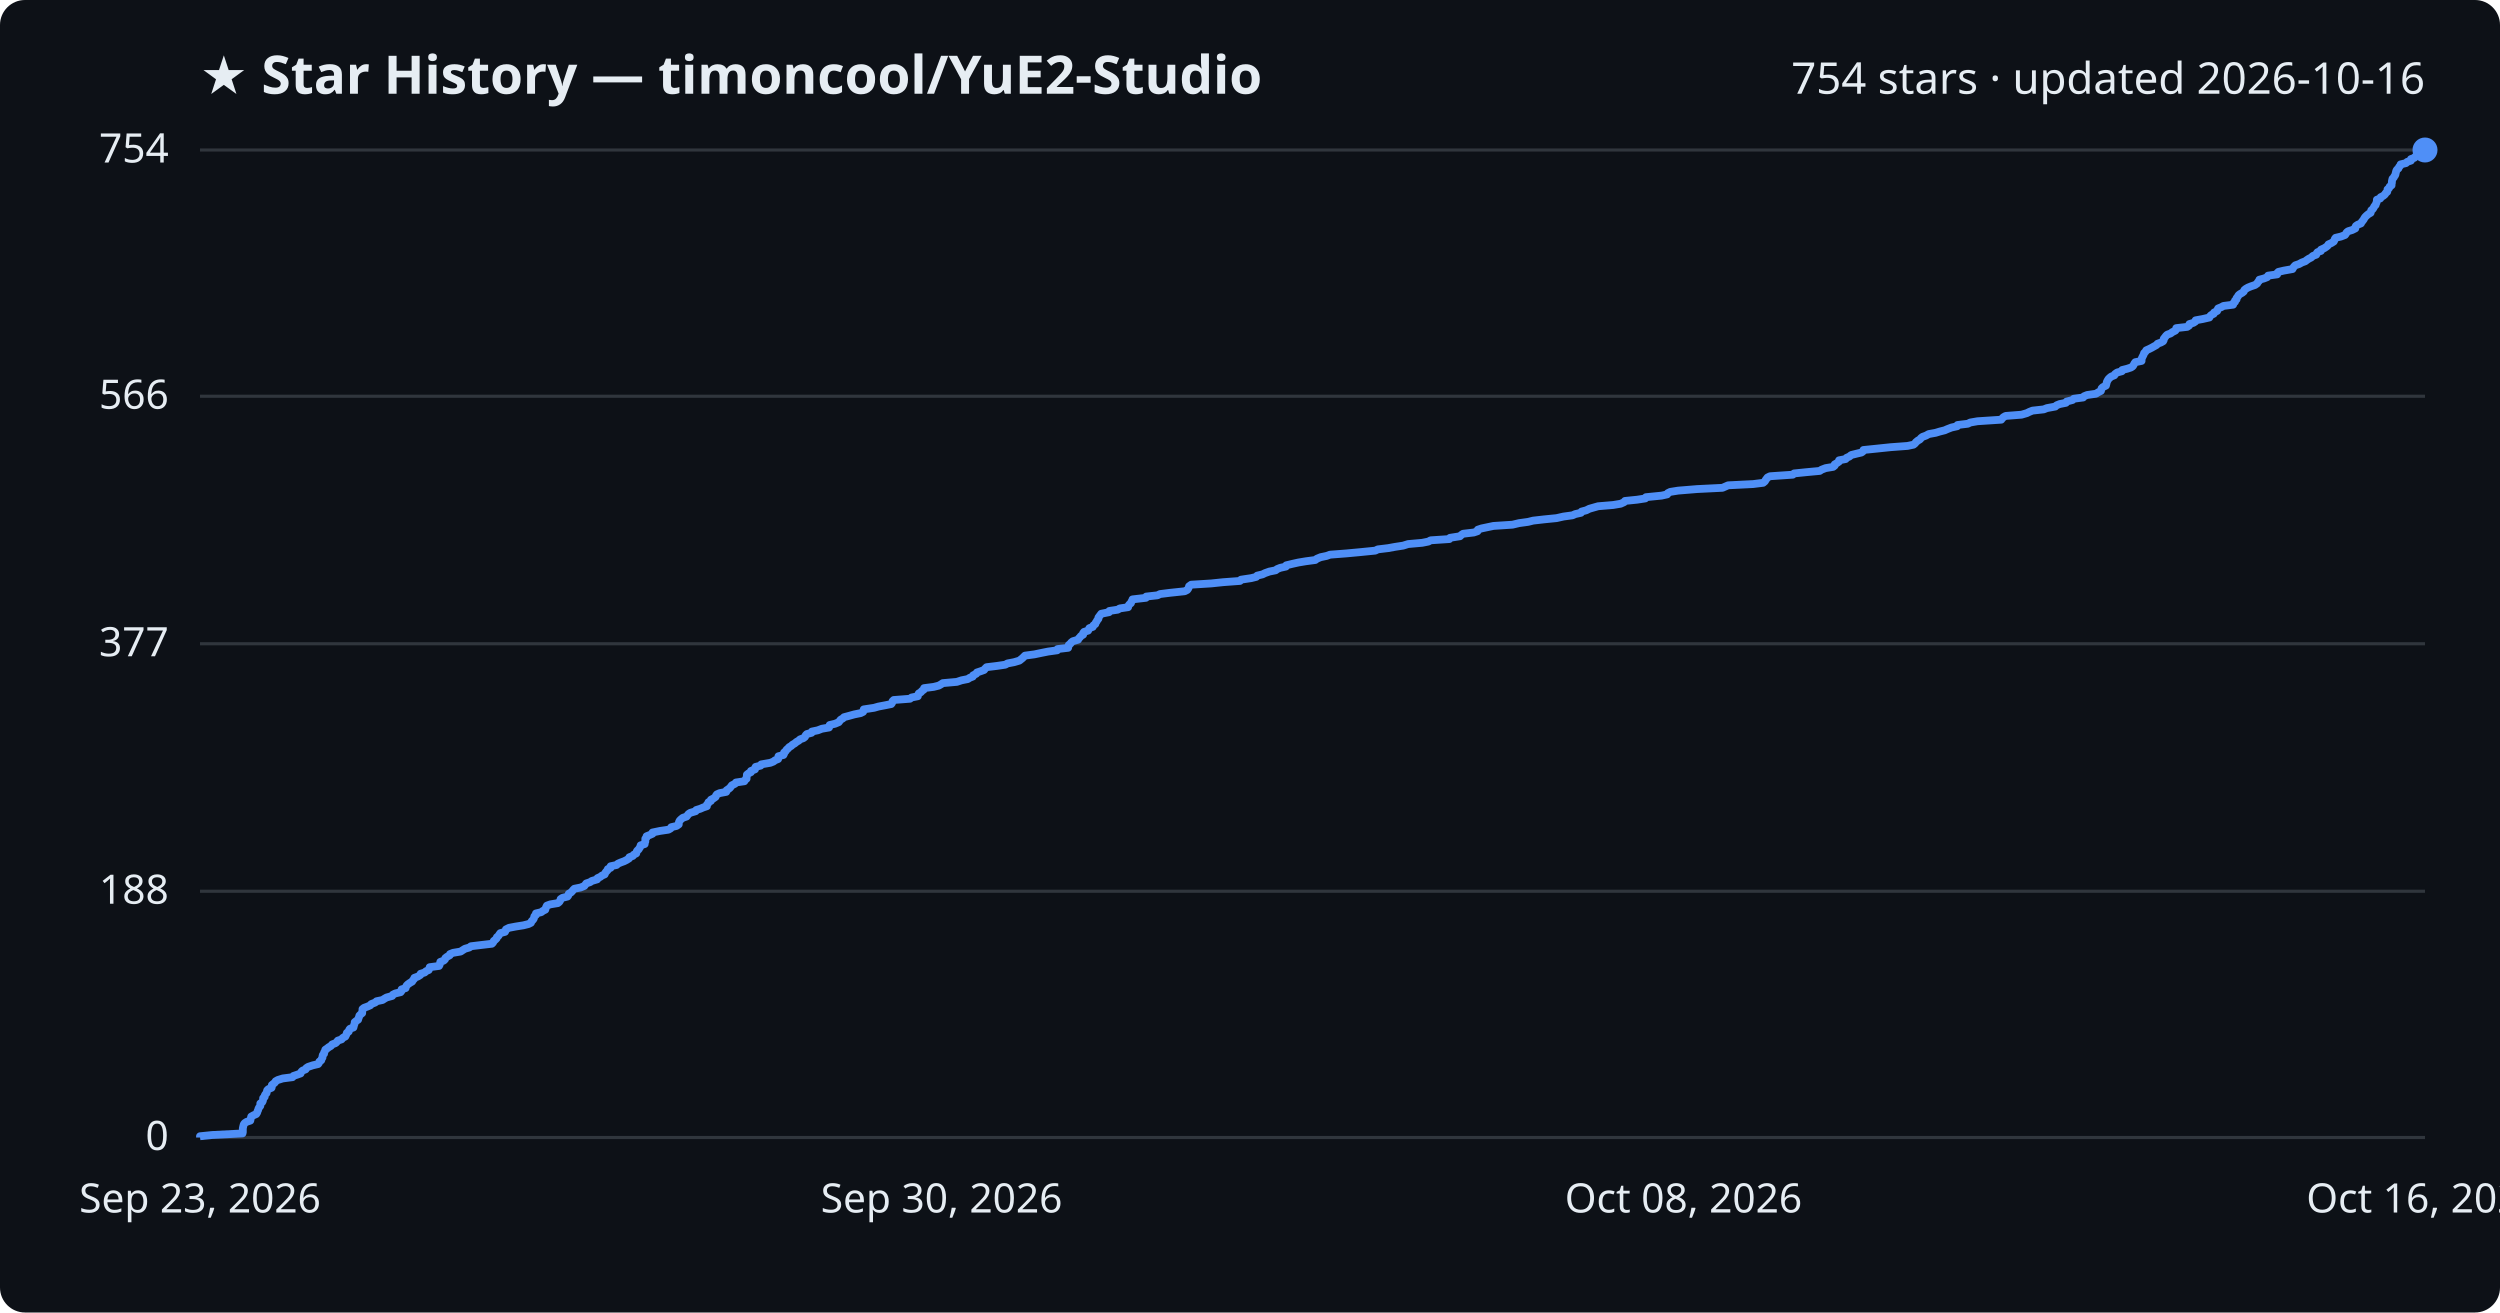
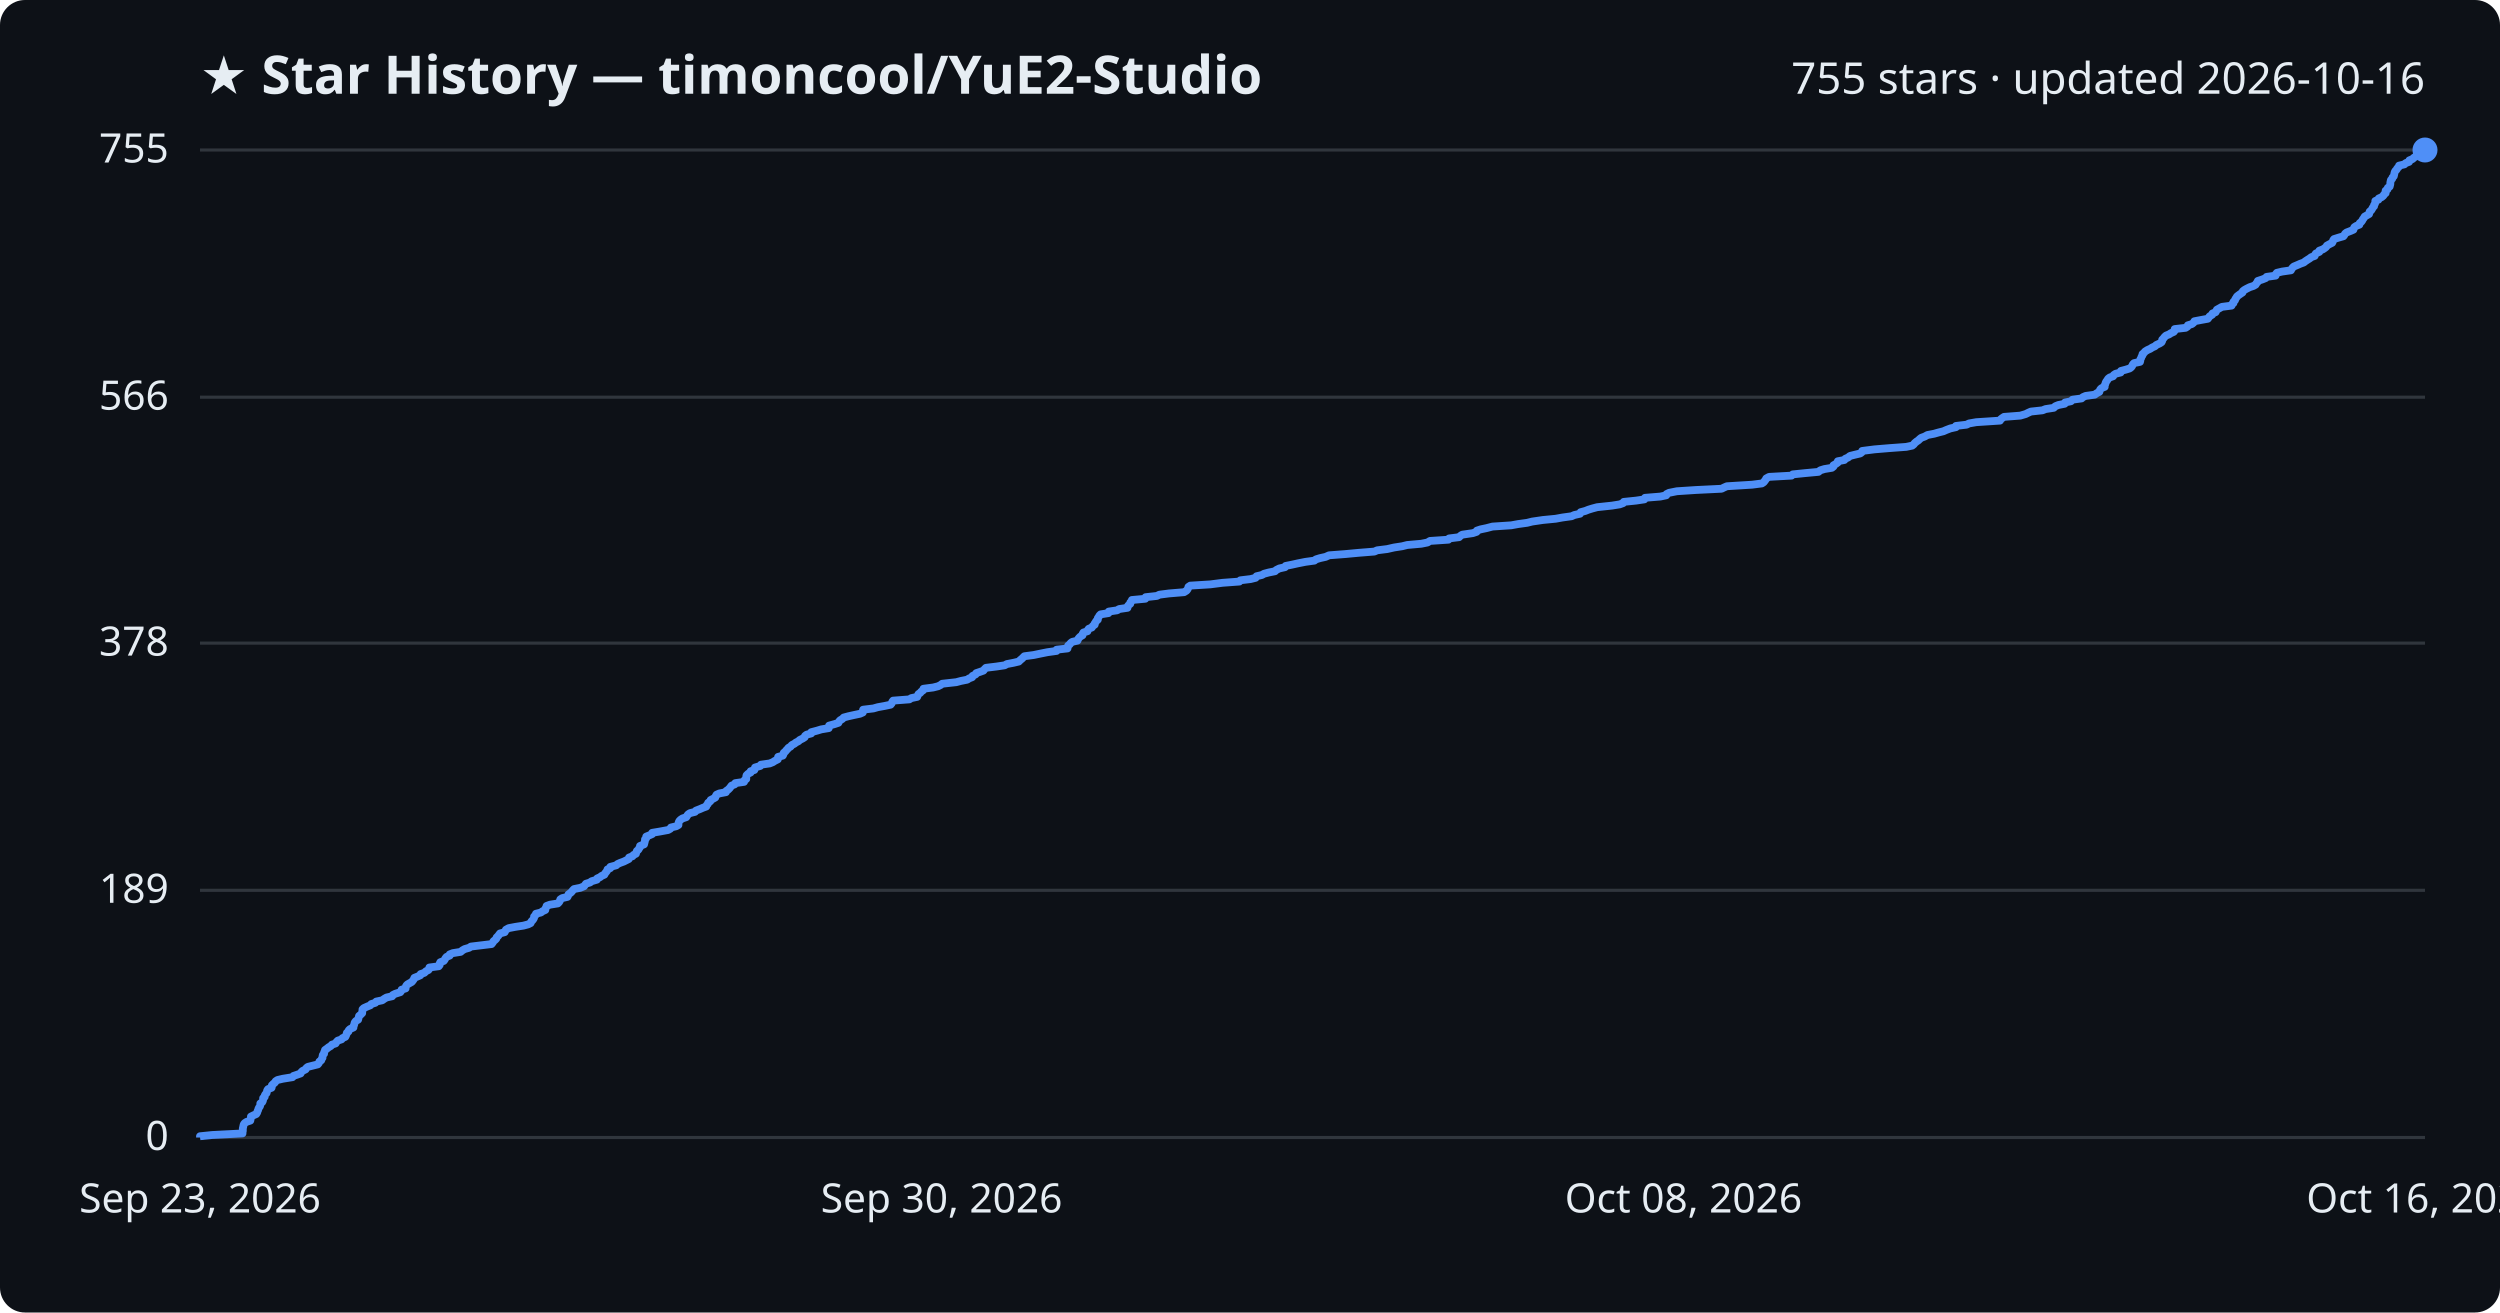
<svg xmlns="http://www.w3.org/2000/svg" viewBox="0 0 800 420" font-family="Segoe UI, sans-serif">
  <rect width="800" height="420" fill="#0d1117" rx="8" />
  <text x="64" y="30" fill="#e6edf3" font-size="17" font-weight="700">★ Star History — timoncool/YuE2-Studio</text>
-   <text x="776" y="30" fill="#e6edf3" font-size="14" text-anchor="end">754 stars · updated 2026-10-16</text>
+   <text x="776" y="30" fill="#e6edf3" font-size="14" text-anchor="end">755 stars · updated 2026-10-16</text>
  <line x1="64" y1="364.0" x2="776" y2="364.0" stroke="#30363d" stroke-width="1" />
  <text x="54" y="368.0" fill="#e6edf3" font-size="13" text-anchor="end">0</text>
-   <line x1="64" y1="285.2" x2="776" y2="285.2" stroke="#30363d" stroke-width="1" />
-   <text x="54" y="289.2" fill="#e6edf3" font-size="13" text-anchor="end">188</text>
-   <line x1="64" y1="206.0" x2="776" y2="206.0" stroke="#30363d" stroke-width="1" />
-   <text x="54" y="210.0" fill="#e6edf3" font-size="13" text-anchor="end">377</text>
-   <line x1="64" y1="126.8" x2="776" y2="126.8" stroke="#30363d" stroke-width="1" />
-   <text x="54" y="130.8" fill="#e6edf3" font-size="13" text-anchor="end">566</text>
+   <line x1="64" y1="284.9" x2="776" y2="284.9" stroke="#30363d" stroke-width="1" />
+   <text x="54" y="288.9" fill="#e6edf3" font-size="13" text-anchor="end">189</text>
+   <line x1="64" y1="205.8" x2="776" y2="205.8" stroke="#30363d" stroke-width="1" />
+   <text x="54" y="209.8" fill="#e6edf3" font-size="13" text-anchor="end">378</text>
+   <line x1="64" y1="127.1" x2="776" y2="127.1" stroke="#30363d" stroke-width="1" />
+   <text x="54" y="131.1" fill="#e6edf3" font-size="13" text-anchor="end">566</text>
  <line x1="64" y1="48.0" x2="776" y2="48.0" stroke="#30363d" stroke-width="1" />
-   <text x="54" y="52.0" fill="#e6edf3" font-size="13" text-anchor="end">754</text>
-   <path d="M64.0,364.0 L64.0,363.6 L67.9,363.2 L77.6,362.7 L77.7,362.3 L77.7,361.9 L77.7,361.5 L77.7,361.1 L77.8,360.6 L77.9,360.2 L78.0,359.8 L78.3,359.4 L78.9,359.0 L80.1,358.6 L80.2,358.1 L80.3,357.7 L80.4,357.3 L81.1,356.9 L82.0,356.5 L82.3,356.0 L82.4,355.6 L82.6,355.2 L82.7,354.8 L82.9,354.4 L83.3,353.9 L83.3,353.5 L83.3,353.1 L83.9,352.7 L84.1,352.3 L84.2,351.8 L84.2,351.4 L84.7,351.0 L84.7,350.6 L84.9,350.2 L85.3,349.8 L85.4,349.3 L85.5,348.9 L85.9,348.5 L86.9,348.1 L87.0,347.7 L87.0,347.2 L87.5,346.8 L88.0,346.4 L88.2,346.0 L88.9,345.6 L90.5,345.1 L93.6,344.7 L93.9,344.3 L95.1,343.9 L96.2,343.5 L96.4,343.0 L96.8,342.6 L97.8,342.2 L98.0,341.8 L98.6,341.4 L100.1,340.9 L101.8,340.5 L102.1,340.1 L102.2,339.7 L102.8,339.3 L102.9,338.9 L103.2,338.4 L103.2,338.0 L103.3,337.6 L103.7,337.2 L103.7,336.8 L104.0,336.3 L104.1,335.9 L104.7,335.5 L105.2,335.1 L105.9,334.7 L106.3,334.2 L107.4,333.8 L107.8,333.4 L108.1,333.0 L109.3,332.6 L109.7,332.1 L110.5,331.7 L110.7,331.3 L110.9,330.9 L111.0,330.5 L111.6,330.1 L111.7,329.6 L112.0,329.2 L113.1,328.8 L113.2,328.4 L113.3,328.0 L113.5,327.5 L113.5,327.1 L114.0,326.7 L114.6,326.3 L114.7,325.9 L114.9,325.4 L115.0,325.0 L115.4,324.6 L115.9,324.2 L115.9,323.8 L116.0,323.3 L116.0,322.9 L116.5,322.5 L117.6,322.1 L118.5,321.7 L118.8,321.3 L120.1,320.8 L120.5,320.4 L122.4,320.0 L123.0,319.6 L123.7,319.2 L125.5,318.7 L125.7,318.3 L126.5,317.9 L128.2,317.5 L128.5,317.1 L128.5,316.6 L129.8,316.2 L129.9,315.8 L130.1,315.4 L130.5,315.0 L131.2,314.5 L131.9,314.1 L132.1,313.7 L132.5,313.3 L132.6,312.9 L133.7,312.5 L134.5,312.0 L134.6,311.6 L135.9,311.2 L136.3,310.8 L137.2,310.4 L137.4,309.9 L137.5,309.5 L140.5,309.1 L140.7,308.7 L140.8,308.3 L140.9,307.8 L142.0,307.4 L142.4,307.0 L142.5,306.6 L143.0,306.2 L143.9,305.7 L144.0,305.3 L145.0,304.9 L147.4,304.5 L148.0,304.1 L148.8,303.6 L150.2,303.2 L150.7,302.8 L154.0,302.4 L157.4,302.0 L157.8,301.6 L158.0,301.1 L158.5,300.7 L158.9,300.3 L159.0,299.9 L159.5,299.5 L159.8,299.0 L160.1,298.6 L161.6,298.2 L161.8,297.8 L161.9,297.4 L162.9,296.9 L165.0,296.5 L167.5,296.1 L169.1,295.7 L169.9,295.3 L170.1,294.8 L170.5,294.4 L170.8,294.0 L170.9,293.6 L171.0,293.2 L171.5,292.8 L171.5,292.3 L173.2,291.9 L173.7,291.5 L174.5,291.1 L174.6,290.7 L174.8,290.2 L175.0,289.8 L176.1,289.4 L178.5,289.0 L179.0,288.6 L179.3,288.1 L179.4,287.7 L180.0,287.3 L181.6,286.9 L181.9,286.5 L182.0,286.0 L182.7,285.6 L183.1,285.2 L183.4,284.8 L183.8,284.4 L185.8,284.0 L187.0,283.5 L187.3,283.1 L187.6,282.7 L188.8,282.3 L189.4,281.9 L191.1,281.4 L191.2,281.0 L192.1,280.6 L192.6,280.2 L193.5,279.8 L193.7,279.3 L194.0,278.9 L194.4,278.5 L194.5,278.1 L195.4,277.7 L195.4,277.2 L197.3,276.8 L197.7,276.4 L198.6,276.0 L199.7,275.6 L200.5,275.2 L201.3,274.7 L201.4,274.3 L202.5,273.9 L202.8,273.5 L203.6,273.1 L203.7,272.6 L203.9,272.2 L204.4,271.8 L204.6,271.4 L204.9,271.0 L205.0,270.5 L206.3,270.1 L206.3,269.7 L206.5,269.3 L206.5,268.9 L206.5,268.4 L206.9,268.0 L206.9,267.6 L207.9,267.2 L208.8,266.8 L208.8,266.4 L211.2,265.9 L213.9,265.5 L214.6,265.1 L214.8,264.7 L216.5,264.3 L217.2,263.8 L217.2,263.4 L217.3,263.0 L217.5,262.6 L217.9,262.2 L218.5,261.7 L219.7,261.3 L220.0,260.9 L220.3,260.5 L220.9,260.1 L222.6,259.6 L222.8,259.2 L224.1,258.8 L225.0,258.4 L226.2,258.0 L226.2,257.5 L226.6,257.1 L226.7,256.7 L227.5,256.3 L227.5,255.9 L228.3,255.5 L229.0,255.0 L229.1,254.6 L229.4,254.2 L230.3,253.8 L232.4,253.4 L232.5,252.9 L233.1,252.5 L233.6,252.1 L233.9,251.7 L234.2,251.3 L235.2,250.8 L235.5,250.4 L238.2,250.0 L238.4,249.6 L238.9,249.2 L238.9,248.7 L239.0,248.3 L239.0,247.9 L239.5,247.5 L240.3,247.1 L240.3,246.7 L241.6,246.2 L241.6,245.8 L241.8,245.4 L243.4,245.0 L243.6,244.6 L246.5,244.1 L247.5,243.7 L248.0,243.3 L249.0,242.9 L249.1,242.5 L249.1,242.0 L250.7,241.6 L250.9,241.2 L250.9,240.8 L251.4,240.4 L251.7,239.9 L252.2,239.5 L252.5,239.1 L253.2,238.7 L253.6,238.3 L254.3,237.9 L254.9,237.4 L255.6,237.0 L256.0,236.6 L257.1,236.2 L257.6,235.8 L257.8,235.3 L258.2,234.9 L259.7,234.5 L259.8,234.1 L261.7,233.7 L263.0,233.2 L265.3,232.8 L265.4,232.4 L265.5,232.0 L267.2,231.6 L268.4,231.1 L268.7,230.7 L269.0,230.3 L269.7,229.9 L270.1,229.5 L271.6,229.1 L273.4,228.6 L275.4,228.2 L276.2,227.8 L276.3,227.4 L276.4,227.0 L279.7,226.5 L281.1,226.1 L283.2,225.7 L285.2,225.3 L285.5,224.9 L285.6,224.4 L286.0,224.0 L291.2,223.6 L291.7,223.2 L293.7,222.8 L293.8,222.3 L294.0,221.9 L294.7,221.5 L295.0,221.1 L295.6,220.7 L295.7,220.2 L298.8,219.8 L300.4,219.4 L301.1,219.0 L301.7,218.6 L306.2,218.2 L307.7,217.7 L309.7,217.3 L310.3,216.9 L311.3,216.5 L311.4,216.1 L312.4,215.6 L312.6,215.2 L313.8,214.8 L314.9,214.4 L315.2,214.0 L315.7,213.5 L319.0,213.1 L321.7,212.7 L322.4,212.3 L324.5,211.9 L326.2,211.4 L326.7,211.0 L327.2,210.6 L327.6,210.2 L328.0,209.8 L331.0,209.4 L333.4,208.9 L335.4,208.5 L338.3,208.1 L338.4,207.7 L341.8,207.3 L341.9,206.8 L342.0,206.4 L342.5,206.0 L342.8,205.6 L343.3,205.2 L345.0,204.7 L345.2,204.3 L345.6,203.9 L345.9,203.5 L346.6,203.1 L346.6,202.6 L346.9,202.2 L348.2,201.8 L348.4,201.4 L348.6,201.0 L349.7,200.6 L349.9,200.1 L350.5,199.7 L350.6,199.3 L350.9,198.9 L351.1,198.5 L351.5,198.0 L351.5,197.6 L351.8,197.2 L352.1,196.8 L352.4,196.4 L354.9,195.9 L355.0,195.5 L357.7,195.1 L358.3,194.7 L361.0,194.3 L361.1,193.8 L361.4,193.4 L361.9,193.0 L362.0,192.6 L362.3,192.2 L362.4,191.8 L366.7,191.3 L366.8,190.9 L370.4,190.5 L371.2,190.1 L374.4,189.7 L379.1,189.2 L379.9,188.8 L380.2,188.4 L380.4,188.0 L380.5,187.6 L381.2,187.1 L387.6,186.7 L391.4,186.3 L396.8,185.9 L397.1,185.5 L400.4,185.0 L402.0,184.6 L402.3,184.2 L404.0,183.8 L404.8,183.4 L406.2,182.9 L408.2,182.5 L408.7,182.1 L409.7,181.7 L411.5,181.3 L411.6,180.9 L413.7,180.4 L415.5,180.0 L417.9,179.6 L420.9,179.2 L421.4,178.8 L422.6,178.3 L424.5,177.9 L425.6,177.5 L430.8,177.1 L435.1,176.7 L440.1,176.2 L440.9,175.8 L444.2,175.4 L446.4,175.0 L449.0,174.6 L450.6,174.1 L455.1,173.7 L457.1,173.3 L457.8,172.9 L463.8,172.5 L464.0,172.1 L467.2,171.6 L467.6,171.2 L468.2,170.8 L471.6,170.4 L472.8,170.0 L472.9,169.5 L474.1,169.1 L476.0,168.7 L477.9,168.3 L484.0,167.9 L486.1,167.4 L489.0,167.0 L490.6,166.6 L494.1,166.2 L498.1,165.8 L500.3,165.3 L503.2,164.9 L504.1,164.5 L505.9,164.1 L506.1,163.7 L507.6,163.3 L508.6,162.8 L510.0,162.4 L511.4,162.0 L516.2,161.6 L518.6,161.2 L519.7,160.7 L520.0,160.3 L523.9,159.9 L526.5,159.5 L526.7,159.1 L531.7,158.6 L533.5,158.2 L533.7,157.8 L534.5,157.4 L537.0,157.0 L543.1,156.5 L551.2,156.1 L552.1,155.7 L553.0,155.3 L561.0,154.9 L564.2,154.5 L564.8,154.0 L565.0,153.6 L565.3,153.2 L565.6,152.8 L566.4,152.4 L573.7,151.9 L574.1,151.5 L578.0,151.1 L582.3,150.7 L582.9,150.3 L584.2,149.8 L586.6,149.4 L587.1,149.0 L587.1,148.6 L587.8,148.2 L588.5,147.7 L588.5,147.3 L590.6,146.9 L590.9,146.5 L591.8,146.1 L592.4,145.6 L594.0,145.2 L595.7,144.8 L596.2,144.4 L596.3,144.0 L600.2,143.6 L605.0,143.1 L610.4,142.7 L612.3,142.3 L612.8,141.9 L613.1,141.5 L613.7,141.0 L614.4,140.6 L614.7,140.2 L615.2,139.8 L616.3,139.4 L617.2,138.9 L619.4,138.5 L620.7,138.1 L622.3,137.7 L623.2,137.3 L624.5,136.8 L626.3,136.4 L626.4,136.0 L629.7,135.6 L630.5,135.2 L632.8,134.8 L640.4,134.3 L640.7,133.9 L641.1,133.5 L641.8,133.1 L646.9,132.7 L648.6,132.2 L649.4,131.8 L650.4,131.4 L654.0,131.0 L655.0,130.6 L657.7,130.1 L658.1,129.7 L659.1,129.3 L661.1,128.9 L661.3,128.5 L663.2,128.0 L663.6,127.6 L666.6,127.2 L666.9,126.8 L667.9,126.4 L670.7,126.0 L671.5,125.5 L672.3,125.1 L672.4,124.7 L672.5,124.3 L672.9,123.9 L673.9,123.4 L674.0,123.0 L674.1,122.6 L674.2,122.2 L674.4,121.8 L674.7,121.3 L675.1,120.9 L675.6,120.5 L676.6,120.1 L676.8,119.7 L677.5,119.2 L679.0,118.8 L679.1,118.4 L680.7,118.0 L681.9,117.6 L682.5,117.2 L682.8,116.7 L683.0,116.3 L683.3,115.9 L685.3,115.5 L685.3,115.1 L685.4,114.6 L685.6,114.2 L685.8,113.8 L686.0,113.4 L686.1,113.0 L686.6,112.5 L686.8,112.1 L687.7,111.7 L688.5,111.3 L689.2,110.9 L690.1,110.4 L690.4,110.0 L691.5,109.6 L692.2,109.2 L692.4,108.8 L692.4,108.4 L692.8,107.9 L693.1,107.5 L693.5,107.1 L694.6,106.7 L695.1,106.3 L696.1,105.8 L696.4,105.4 L696.4,105.0 L699.9,104.6 L700.5,104.2 L700.6,103.7 L701.9,103.3 L702.5,102.9 L702.6,102.5 L704.8,102.1 L707.0,101.6 L707.2,101.2 L707.6,100.8 L708.4,100.4 L708.5,100.0 L709.5,99.5 L709.6,99.1 L709.8,98.7 L710.8,98.3 L711.5,97.9 L714.6,97.5 L714.7,97.0 L715.2,96.6 L715.2,96.2 L715.7,95.8 L715.7,95.4 L716.1,94.9 L716.3,94.5 L716.8,94.1 L717.5,93.7 L718.0,93.3 L718.2,92.8 L718.7,92.4 L719.4,92.0 L720.4,91.6 L721.6,91.2 L722.3,90.7 L722.5,90.3 L722.9,89.9 L723.0,89.5 L724.5,89.1 L725.5,88.7 L725.8,88.2 L728.7,87.8 L728.7,87.4 L729.1,87.0 L730.8,86.6 L733.6,86.1 L733.8,85.7 L734.1,85.3 L734.5,84.9 L735.7,84.5 L736.6,84.0 L737.7,83.6 L738.2,83.2 L738.8,82.8 L739.6,82.4 L740.1,81.9 L741.2,81.5 L741.3,81.1 L741.6,80.7 L742.7,80.3 L742.7,79.9 L743.8,79.4 L744.4,79.0 L744.9,78.6 L745.1,78.2 L746.0,77.8 L746.8,77.3 L747.0,76.9 L747.1,76.5 L747.4,76.1 L749.1,75.7 L750.4,75.2 L750.7,74.8 L750.9,74.4 L751.4,74.0 L752.7,73.6 L753.7,73.1 L753.7,72.7 L753.9,72.3 L754.5,71.9 L755.5,71.5 L755.7,71.1 L756.1,70.6 L756.4,70.2 L756.6,69.8 L756.9,69.4 L757.3,69.0 L757.9,68.5 L758.6,68.1 L758.7,67.7 L758.8,67.3 L759.3,66.9 L759.6,66.4 L759.8,66.0 L760.2,65.6 L760.3,65.2 L760.5,64.8 L760.6,64.3 L760.6,63.9 L761.7,63.5 L761.8,63.1 L762.6,62.7 L763.2,62.2 L763.4,61.8 L763.9,61.4 L764.0,61.0 L764.0,60.6 L764.5,60.2 L764.7,59.7 L765.3,59.3 L765.3,58.9 L765.4,58.5 L765.4,58.1 L765.5,57.6 L765.6,57.2 L766.0,56.8 L766.2,56.4 L766.5,56.0 L766.6,55.5 L766.7,55.1 L766.8,54.7 L767.0,54.3 L767.5,53.9 L767.7,53.4 L768.1,53.0 L768.2,52.6 L769.9,52.2 L770.3,51.8 L771.5,51.4 L771.5,50.9 L772.6,50.5 L772.9,50.1 L773.6,49.7 L773.8,49.3 L773.9,48.8 L774.8,48.4 L776.0,48.0 L776.0,48.0" fill="none" stroke="#4f8ff7" stroke-width="2.5" stroke-linejoin="round" />
+   <text x="54" y="52.0" fill="#e6edf3" font-size="13" text-anchor="end">755</text>
+   <path d="M64.0,364.0 L64.0,363.6 L67.9,363.2 L77.6,362.7 L77.6,362.3 L77.7,361.9 L77.7,361.5 L77.7,361.1 L77.8,360.7 L77.9,360.2 L78.0,359.8 L78.3,359.4 L78.9,359.0 L80.1,358.6 L80.2,358.1 L80.3,357.7 L80.3,357.3 L81.1,356.9 L82.0,356.5 L82.3,356.0 L82.4,355.6 L82.6,355.2 L82.7,354.8 L82.9,354.4 L83.2,354.0 L83.3,353.5 L83.3,353.1 L83.9,352.7 L84.1,352.3 L84.2,351.9 L84.2,351.4 L84.7,351.0 L84.7,350.6 L84.9,350.2 L85.3,349.8 L85.4,349.4 L85.5,348.9 L85.8,348.5 L86.9,348.1 L87.0,347.7 L87.0,347.3 L87.5,346.8 L88.0,346.4 L88.2,346.0 L88.8,345.6 L90.5,345.2 L93.6,344.7 L93.9,344.3 L95.1,343.9 L96.2,343.5 L96.4,343.1 L96.8,342.7 L97.8,342.2 L98.0,341.8 L98.5,341.4 L100.1,341.0 L101.7,340.6 L102.1,340.1 L102.2,339.7 L102.8,339.3 L102.9,338.9 L103.2,338.5 L103.2,338.1 L103.3,337.6 L103.7,337.2 L103.7,336.8 L103.9,336.4 L104.0,336.0 L104.7,335.5 L105.2,335.1 L105.9,334.7 L106.2,334.3 L107.4,333.9 L107.7,333.4 L108.1,333.0 L109.3,332.6 L109.6,332.2 L110.5,331.8 L110.7,331.4 L110.9,330.9 L111.0,330.5 L111.5,330.1 L111.6,329.7 L112.0,329.3 L113.1,328.8 L113.1,328.4 L113.3,328.0 L113.4,327.6 L113.5,327.2 L113.9,326.7 L114.6,326.3 L114.7,325.9 L114.8,325.5 L114.9,325.1 L115.4,324.7 L115.9,324.2 L115.9,323.8 L116.0,323.4 L116.0,323.0 L116.4,322.6 L117.5,322.1 L118.5,321.7 L118.8,321.3 L120.1,320.9 L120.4,320.5 L122.3,320.1 L123.0,319.6 L123.7,319.2 L125.5,318.8 L125.7,318.4 L126.5,318.0 L128.1,317.5 L128.4,317.1 L128.5,316.7 L129.8,316.3 L129.8,315.9 L130.0,315.4 L130.4,315.0 L131.1,314.6 L131.8,314.2 L132.1,313.8 L132.4,313.4 L132.6,312.9 L133.6,312.5 L134.5,312.1 L134.6,311.7 L135.8,311.3 L136.3,310.8 L137.1,310.4 L137.4,310.0 L137.4,309.6 L140.4,309.2 L140.7,308.8 L140.7,308.3 L140.9,307.9 L142.0,307.5 L142.3,307.1 L142.5,306.7 L142.9,306.2 L143.9,305.8 L143.9,305.4 L144.9,305.0 L147.4,304.6 L148.0,304.1 L148.7,303.7 L150.1,303.3 L150.7,302.9 L154.0,302.5 L157.3,302.1 L157.7,301.6 L157.9,301.2 L158.4,300.8 L158.8,300.4 L158.9,300.0 L159.4,299.5 L159.7,299.1 L160.0,298.7 L161.5,298.3 L161.7,297.9 L161.9,297.5 L162.8,297.0 L164.9,296.6 L167.5,296.2 L169.0,295.8 L169.8,295.4 L170.0,294.9 L170.4,294.5 L170.7,294.1 L170.9,293.7 L170.9,293.3 L171.4,292.8 L171.5,292.4 L173.1,292.0 L173.6,291.6 L174.5,291.2 L174.5,290.8 L174.8,290.3 L174.9,289.9 L176.0,289.5 L178.5,289.1 L178.9,288.7 L179.2,288.2 L179.3,287.8 L179.9,287.4 L181.6,287.0 L181.8,286.6 L181.9,286.2 L182.6,285.7 L183.0,285.3 L183.3,284.9 L183.7,284.5 L185.7,284.1 L186.9,283.6 L187.2,283.2 L187.5,282.8 L188.8,282.4 L189.3,282.0 L191.0,281.5 L191.1,281.1 L192.0,280.7 L192.5,280.3 L193.4,279.9 L193.6,279.5 L194.0,279.0 L194.3,278.6 L194.4,278.2 L195.3,277.8 L195.3,277.4 L197.2,276.9 L197.6,276.5 L198.5,276.1 L199.6,275.7 L200.4,275.3 L201.2,274.9 L201.3,274.4 L202.4,274.0 L202.7,273.6 L203.5,273.2 L203.6,272.8 L203.8,272.3 L204.3,271.9 L204.5,271.5 L204.8,271.1 L204.8,270.7 L206.1,270.2 L206.2,269.8 L206.3,269.4 L206.4,269.0 L206.4,268.6 L206.8,268.2 L206.8,267.7 L207.8,267.3 L208.7,266.9 L208.7,266.5 L211.1,266.1 L213.8,265.6 L214.5,265.2 L214.7,264.8 L216.4,264.4 L217.1,264.0 L217.1,263.5 L217.2,263.1 L217.4,262.7 L217.8,262.3 L218.4,261.9 L219.6,261.5 L219.9,261.0 L220.2,260.6 L220.8,260.2 L222.4,259.8 L222.7,259.4 L224.0,258.9 L224.9,258.5 L226.0,258.1 L226.1,257.7 L226.5,257.3 L226.6,256.9 L227.3,256.4 L227.4,256.0 L228.2,255.6 L228.9,255.2 L229.0,254.8 L229.3,254.3 L230.2,253.9 L232.3,253.5 L232.4,253.1 L233.0,252.7 L233.5,252.2 L233.8,251.8 L234.1,251.4 L235.1,251.0 L235.3,250.6 L238.1,250.2 L238.2,249.7 L238.8,249.3 L238.8,248.9 L238.8,248.5 L238.9,248.1 L239.4,247.6 L240.2,247.2 L240.2,246.8 L241.4,246.4 L241.5,246.0 L241.6,245.6 L243.3,245.1 L243.5,244.7 L246.3,244.3 L247.3,243.9 L247.9,243.5 L248.9,243.0 L248.9,242.6 L249.0,242.2 L250.5,241.8 L250.7,241.4 L250.8,240.9 L251.3,240.5 L251.6,240.1 L252.0,239.7 L252.3,239.3 L253.0,238.9 L253.4,238.4 L254.2,238.0 L254.7,237.6 L255.5,237.2 L255.9,236.8 L256.9,236.3 L257.5,235.9 L257.6,235.5 L258.1,235.1 L259.6,234.7 L259.6,234.3 L261.5,233.8 L262.8,233.4 L265.2,233.0 L265.3,232.6 L265.3,232.2 L267.1,231.7 L268.3,231.3 L268.5,230.9 L268.8,230.5 L269.5,230.1 L270.0,229.6 L271.5,229.2 L273.3,228.8 L275.2,228.4 L276.1,228.0 L276.1,227.6 L276.2,227.1 L279.5,226.7 L280.9,226.3 L283.1,225.9 L285.0,225.5 L285.4,225.0 L285.5,224.6 L285.8,224.2 L291.0,223.8 L291.6,223.4 L293.5,223.0 L293.7,222.5 L293.9,222.1 L294.5,221.7 L294.8,221.3 L295.4,220.9 L295.5,220.4 L298.6,220.0 L300.2,219.6 L301.0,219.2 L301.5,218.8 L306.0,218.3 L307.5,217.9 L309.5,217.5 L310.1,217.1 L311.1,216.7 L311.2,216.3 L312.2,215.8 L312.4,215.4 L313.6,215.0 L314.7,214.6 L315.0,214.2 L315.5,213.7 L318.8,213.3 L321.5,212.9 L322.2,212.5 L324.3,212.1 L326.0,211.7 L326.5,211.2 L327.0,210.8 L327.4,210.4 L327.8,210.0 L330.8,209.6 L333.2,209.1 L335.2,208.7 L338.1,208.3 L338.1,207.9 L341.6,207.5 L341.7,207.0 L341.8,206.6 L342.3,206.2 L342.6,205.8 L343.1,205.4 L344.8,205.0 L345.0,204.5 L345.3,204.1 L345.7,203.7 L346.4,203.3 L346.4,202.9 L346.7,202.4 L348.0,202.0 L348.1,201.6 L348.4,201.2 L349.4,200.8 L349.7,200.3 L350.3,199.9 L350.3,199.5 L350.6,199.1 L350.8,198.7 L351.3,198.3 L351.3,197.8 L351.6,197.4 L351.8,197.0 L352.2,196.6 L354.7,196.2 L354.8,195.7 L357.5,195.3 L358.1,194.9 L360.8,194.5 L360.8,194.1 L361.1,193.7 L361.7,193.2 L361.7,192.8 L362.1,192.4 L362.2,192.0 L366.5,191.6 L366.6,191.1 L370.2,190.7 L371.0,190.3 L374.1,189.9 L378.9,189.5 L379.7,189.0 L380.0,188.6 L380.2,188.2 L380.3,187.8 L380.9,187.4 L387.3,187.0 L391.2,186.5 L396.6,186.1 L396.9,185.7 L400.2,185.3 L401.8,184.9 L402.1,184.4 L403.8,184.0 L404.5,183.6 L406.0,183.2 L408.0,182.8 L408.4,182.4 L409.4,181.9 L411.2,181.5 L411.4,181.1 L413.4,180.7 L415.2,180.3 L417.7,179.8 L420.6,179.4 L421.1,179.0 L422.4,178.6 L424.2,178.2 L425.3,177.7 L430.5,177.3 L434.8,176.9 L439.8,176.5 L440.7,176.1 L443.9,175.7 L446.1,175.2 L448.7,174.8 L450.3,174.4 L454.8,174.0 L456.8,173.6 L457.6,173.1 L463.5,172.7 L463.7,172.3 L466.9,171.9 L467.3,171.5 L467.9,171.1 L471.3,170.6 L472.5,170.2 L472.6,169.8 L473.8,169.4 L475.7,169.0 L477.6,168.5 L483.6,168.1 L485.8,167.7 L488.7,167.3 L490.3,166.9 L493.7,166.4 L497.8,166.0 L500.0,165.6 L502.9,165.2 L503.8,164.8 L505.6,164.4 L505.8,163.9 L507.3,163.5 L508.3,163.1 L509.6,162.7 L511.1,162.3 L515.8,161.8 L518.3,161.4 L519.4,161.0 L519.6,160.6 L523.5,160.2 L526.2,159.8 L526.4,159.3 L531.3,158.9 L533.2,158.5 L533.3,158.1 L534.1,157.7 L536.6,157.2 L542.7,156.8 L550.9,156.4 L551.7,156.0 L552.6,155.6 L560.7,155.1 L563.8,154.7 L564.4,154.3 L564.7,153.9 L565.0,153.5 L565.2,153.1 L566.1,152.6 L573.3,152.2 L573.7,151.8 L577.6,151.4 L581.9,151.0 L582.5,150.5 L583.8,150.1 L586.2,149.7 L586.7,149.3 L586.7,148.9 L587.4,148.5 L588.1,148.0 L588.1,147.6 L590.2,147.2 L590.5,146.8 L591.4,146.4 L592.0,145.9 L593.6,145.5 L595.3,145.1 L595.8,144.7 L595.9,144.3 L599.8,143.8 L604.6,143.4 L610.0,143.0 L611.9,142.6 L612.4,142.2 L612.7,141.8 L613.3,141.3 L613.9,140.9 L614.3,140.5 L614.8,140.1 L615.9,139.7 L616.8,139.2 L618.9,138.8 L620.3,138.4 L621.9,138.0 L622.8,137.6 L624.1,137.1 L625.9,136.7 L625.9,136.3 L629.3,135.9 L630.1,135.5 L632.4,135.1 L640.0,134.6 L640.2,134.2 L640.7,133.8 L641.3,133.4 L646.5,133.0 L648.2,132.5 L649.0,132.1 L649.9,131.7 L653.6,131.3 L654.6,130.9 L657.2,130.5 L657.7,130.0 L658.7,129.6 L660.7,129.2 L660.8,128.8 L662.7,128.4 L663.2,127.9 L666.1,127.5 L666.5,127.1 L667.4,126.7 L670.3,126.3 L671.0,125.8 L671.8,125.4 L671.9,125.0 L672.1,124.6 L672.5,124.2 L673.5,123.8 L673.5,123.3 L673.7,122.9 L673.8,122.5 L674.0,122.1 L674.3,121.7 L674.6,121.2 L675.1,120.8 L676.2,120.4 L676.4,120.0 L677.0,119.6 L678.6,119.2 L678.7,118.7 L680.2,118.3 L681.5,117.9 L682.0,117.5 L682.3,117.1 L682.5,116.6 L682.9,116.2 L684.8,115.8 L684.9,115.4 L684.9,115.0 L685.2,114.5 L685.3,114.1 L685.6,113.7 L685.6,113.3 L686.1,112.9 L686.4,112.5 L687.2,112.0 L688.1,111.6 L688.7,111.2 L689.6,110.8 L690.0,110.4 L691.1,109.9 L691.7,109.5 L691.9,109.1 L691.9,108.7 L692.3,108.3 L692.6,107.9 L693.1,107.4 L694.1,107.0 L694.7,106.6 L695.6,106.2 L695.9,105.8 L695.9,105.3 L699.4,104.9 L700.0,104.5 L700.1,104.1 L701.4,103.7 L702.0,103.2 L702.2,102.8 L704.3,102.4 L706.5,102.0 L706.8,101.6 L707.1,101.2 L707.9,100.7 L708.0,100.3 L709.0,99.9 L709.2,99.5 L709.4,99.1 L710.3,98.6 L711.0,98.2 L714.1,97.8 L714.2,97.4 L714.7,97.0 L714.7,96.6 L715.2,96.1 L715.3,95.7 L715.6,95.3 L715.8,94.9 L716.3,94.5 L717.0,94.0 L717.6,93.6 L717.7,93.2 L718.2,92.8 L718.9,92.4 L719.9,91.9 L721.1,91.5 L721.8,91.1 L722.0,90.7 L722.4,90.3 L722.5,89.9 L724.0,89.4 L725.0,89.0 L725.3,88.6 L728.2,88.2 L728.2,87.8 L728.6,87.3 L730.3,86.9 L733.1,86.5 L733.3,86.1 L733.6,85.7 L734.0,85.3 L735.2,84.8 L736.1,84.4 L737.2,84.0 L737.7,83.6 L738.3,83.2 L739.1,82.7 L739.6,82.3 L740.7,81.9 L740.8,81.5 L741.1,81.1 L742.2,80.6 L742.2,80.2 L743.3,79.8 L743.9,79.4 L744.4,79.0 L744.6,78.6 L745.5,78.1 L746.3,77.7 L746.5,77.3 L746.6,76.9 L746.9,76.5 L748.5,76.0 L749.9,75.6 L750.2,75.2 L750.4,74.8 L750.9,74.4 L752.2,73.9 L753.1,73.5 L753.2,73.1 L753.4,72.7 L754.0,72.3 L755.0,71.9 L755.1,71.4 L755.6,71.0 L755.9,70.6 L756.1,70.2 L756.4,69.8 L756.7,69.3 L757.4,68.9 L758.1,68.5 L758.2,68.1 L758.3,67.7 L758.8,67.3 L759.1,66.8 L759.3,66.4 L759.7,66.0 L759.7,65.6 L760.0,65.2 L760.1,64.7 L760.1,64.3 L761.1,63.9 L761.2,63.5 L762.1,63.1 L762.7,62.6 L762.9,62.2 L763.4,61.8 L763.4,61.4 L763.4,61.0 L764.0,60.6 L764.1,60.1 L764.7,59.7 L764.8,59.3 L764.9,58.9 L764.9,58.5 L765.0,58.0 L765.1,57.6 L765.5,57.2 L765.6,56.8 L766.0,56.4 L766.1,56.0 L766.2,55.5 L766.3,55.1 L766.5,54.7 L766.9,54.3 L767.1,53.9 L767.6,53.4 L767.7,53.0 L769.4,52.6 L769.8,52.2 L770.9,51.8 L771.0,51.3 L772.0,50.9 L772.4,50.5 L773.0,50.1 L773.3,49.7 L773.4,49.3 L774.2,48.8 L775.5,48.4 L776.0,48.0 L776.0,48.0" fill="none" stroke="#4f8ff7" stroke-width="2.5" stroke-linejoin="round" />
  <circle cx="776.0" cy="48.0" r="4" fill="#4f8ff7" />
  <text x="64.0" y="388" fill="#e6edf3" font-size="13" text-anchor="middle">Sep 23, 2026</text>
  <text x="301.3" y="388" fill="#e6edf3" font-size="13" text-anchor="middle">Sep 30, 2026</text>
  <text x="538.7" y="388" fill="#e6edf3" font-size="13" text-anchor="middle">Oct 08, 2026</text>
  <text x="776.0" y="388" fill="#e6edf3" font-size="13" text-anchor="middle">Oct 16, 2026</text>
</svg>
